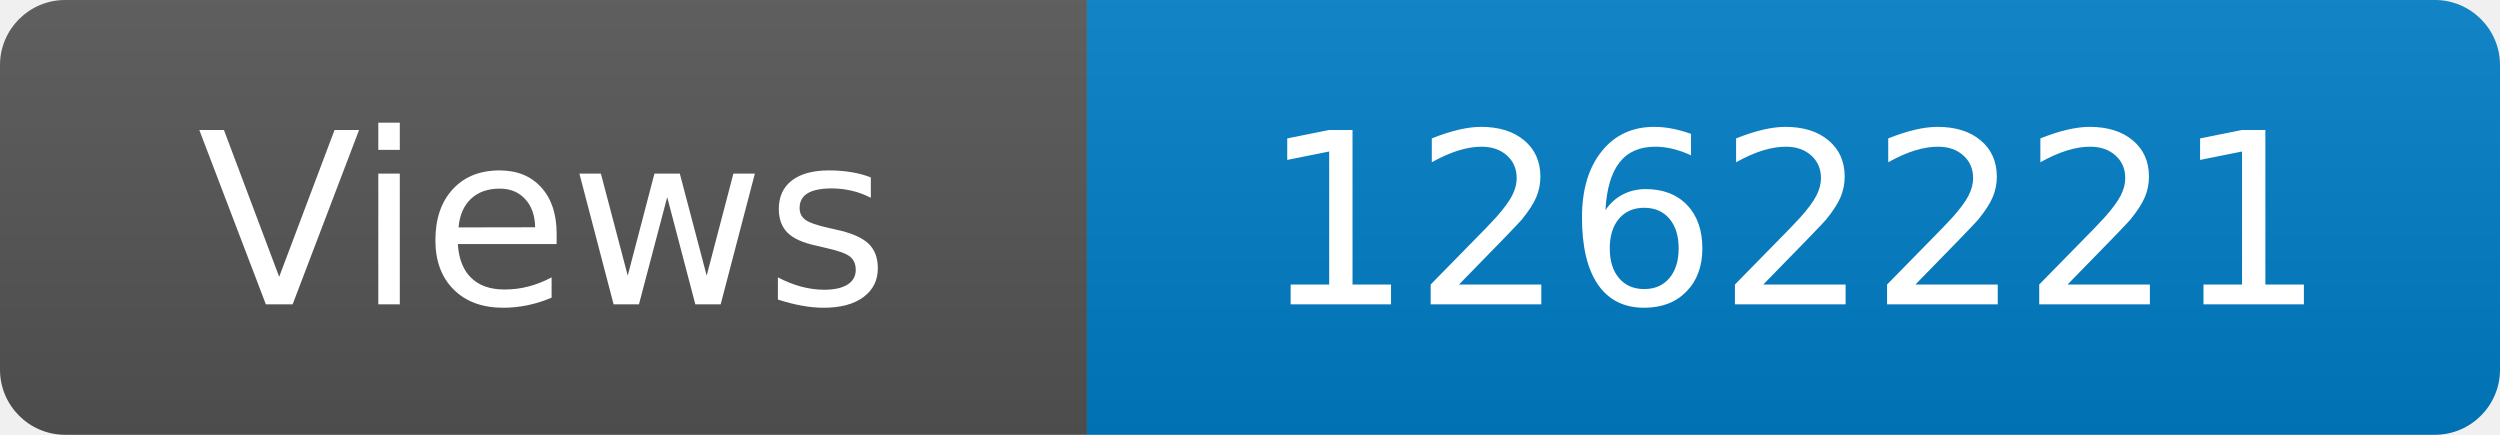
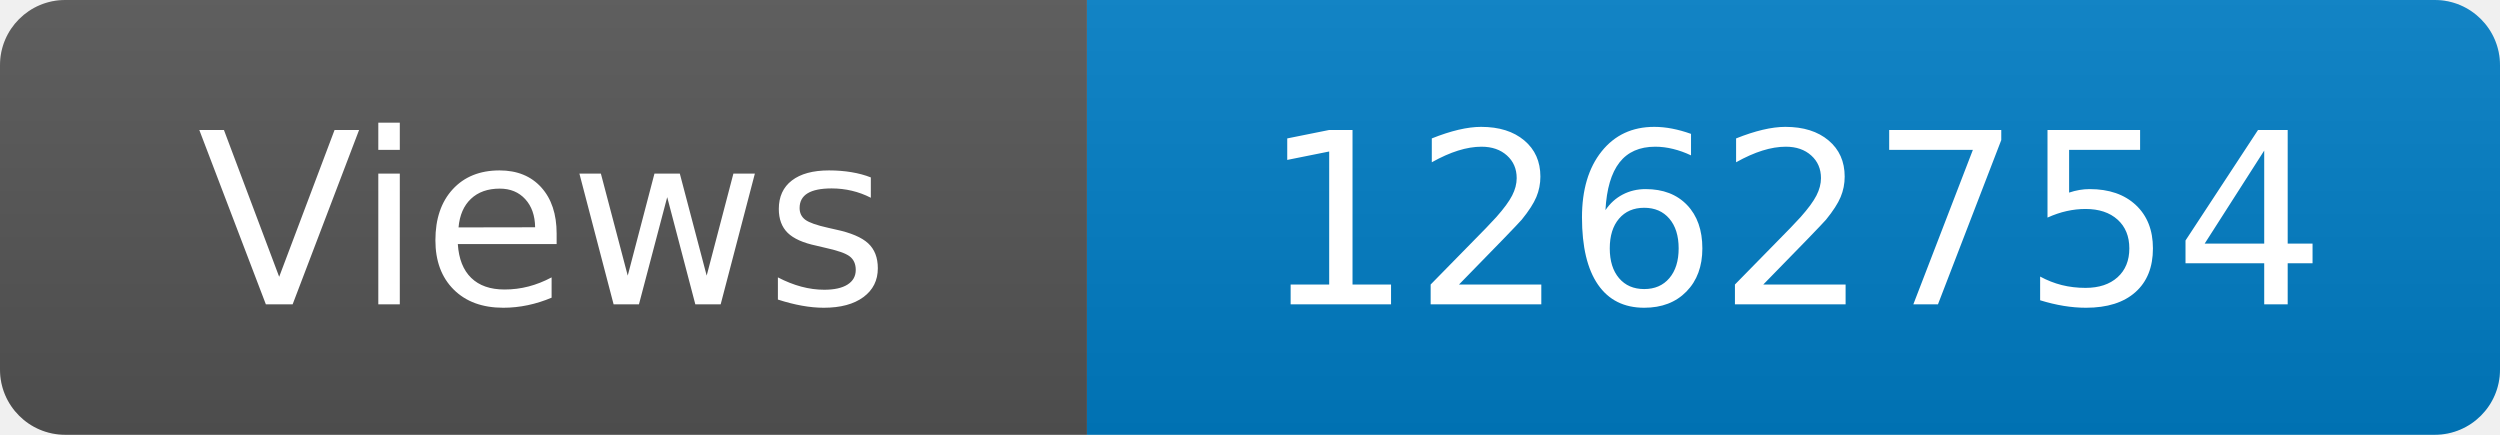
<svg xmlns="http://www.w3.org/2000/svg" width="115" height="20" role="img" aria-label="Maintained?: yes">
  <linearGradient id="s" x2="0" y2="100%">
    <stop offset="0" stop-color="#bbb" stop-opacity=".1" />
    <stop offset="1" stop-opacity=".1" />
  </linearGradient>
  <clipPath id="r">
    <rect width="115" height="20" rx="3" fill="#fff" />
  </clipPath>
  <g clip-path="url(#r)">
    <rect width="50" height="20" fill="#555" />
    <rect x="50" width="160" height="20" fill="#007ec6" />
    <rect width="115" height="20" fill="url(#s)" />
  </g>
  <g fill="#fff" text-anchor="middle" font-family="Verdana,Geneva,DejaVu Sans,sans-serif" font-size="110">
    <text x="250" y="140" transform="scale(.1)" fill="#fff">Views</text>
-     <text x="825" y="140" transform="scale(.1)" fill="#fff">1262221</text>
+     <text x="825" y="140" transform="scale(.1)" fill="#fff">1262754</text>
  </g>
</svg>
